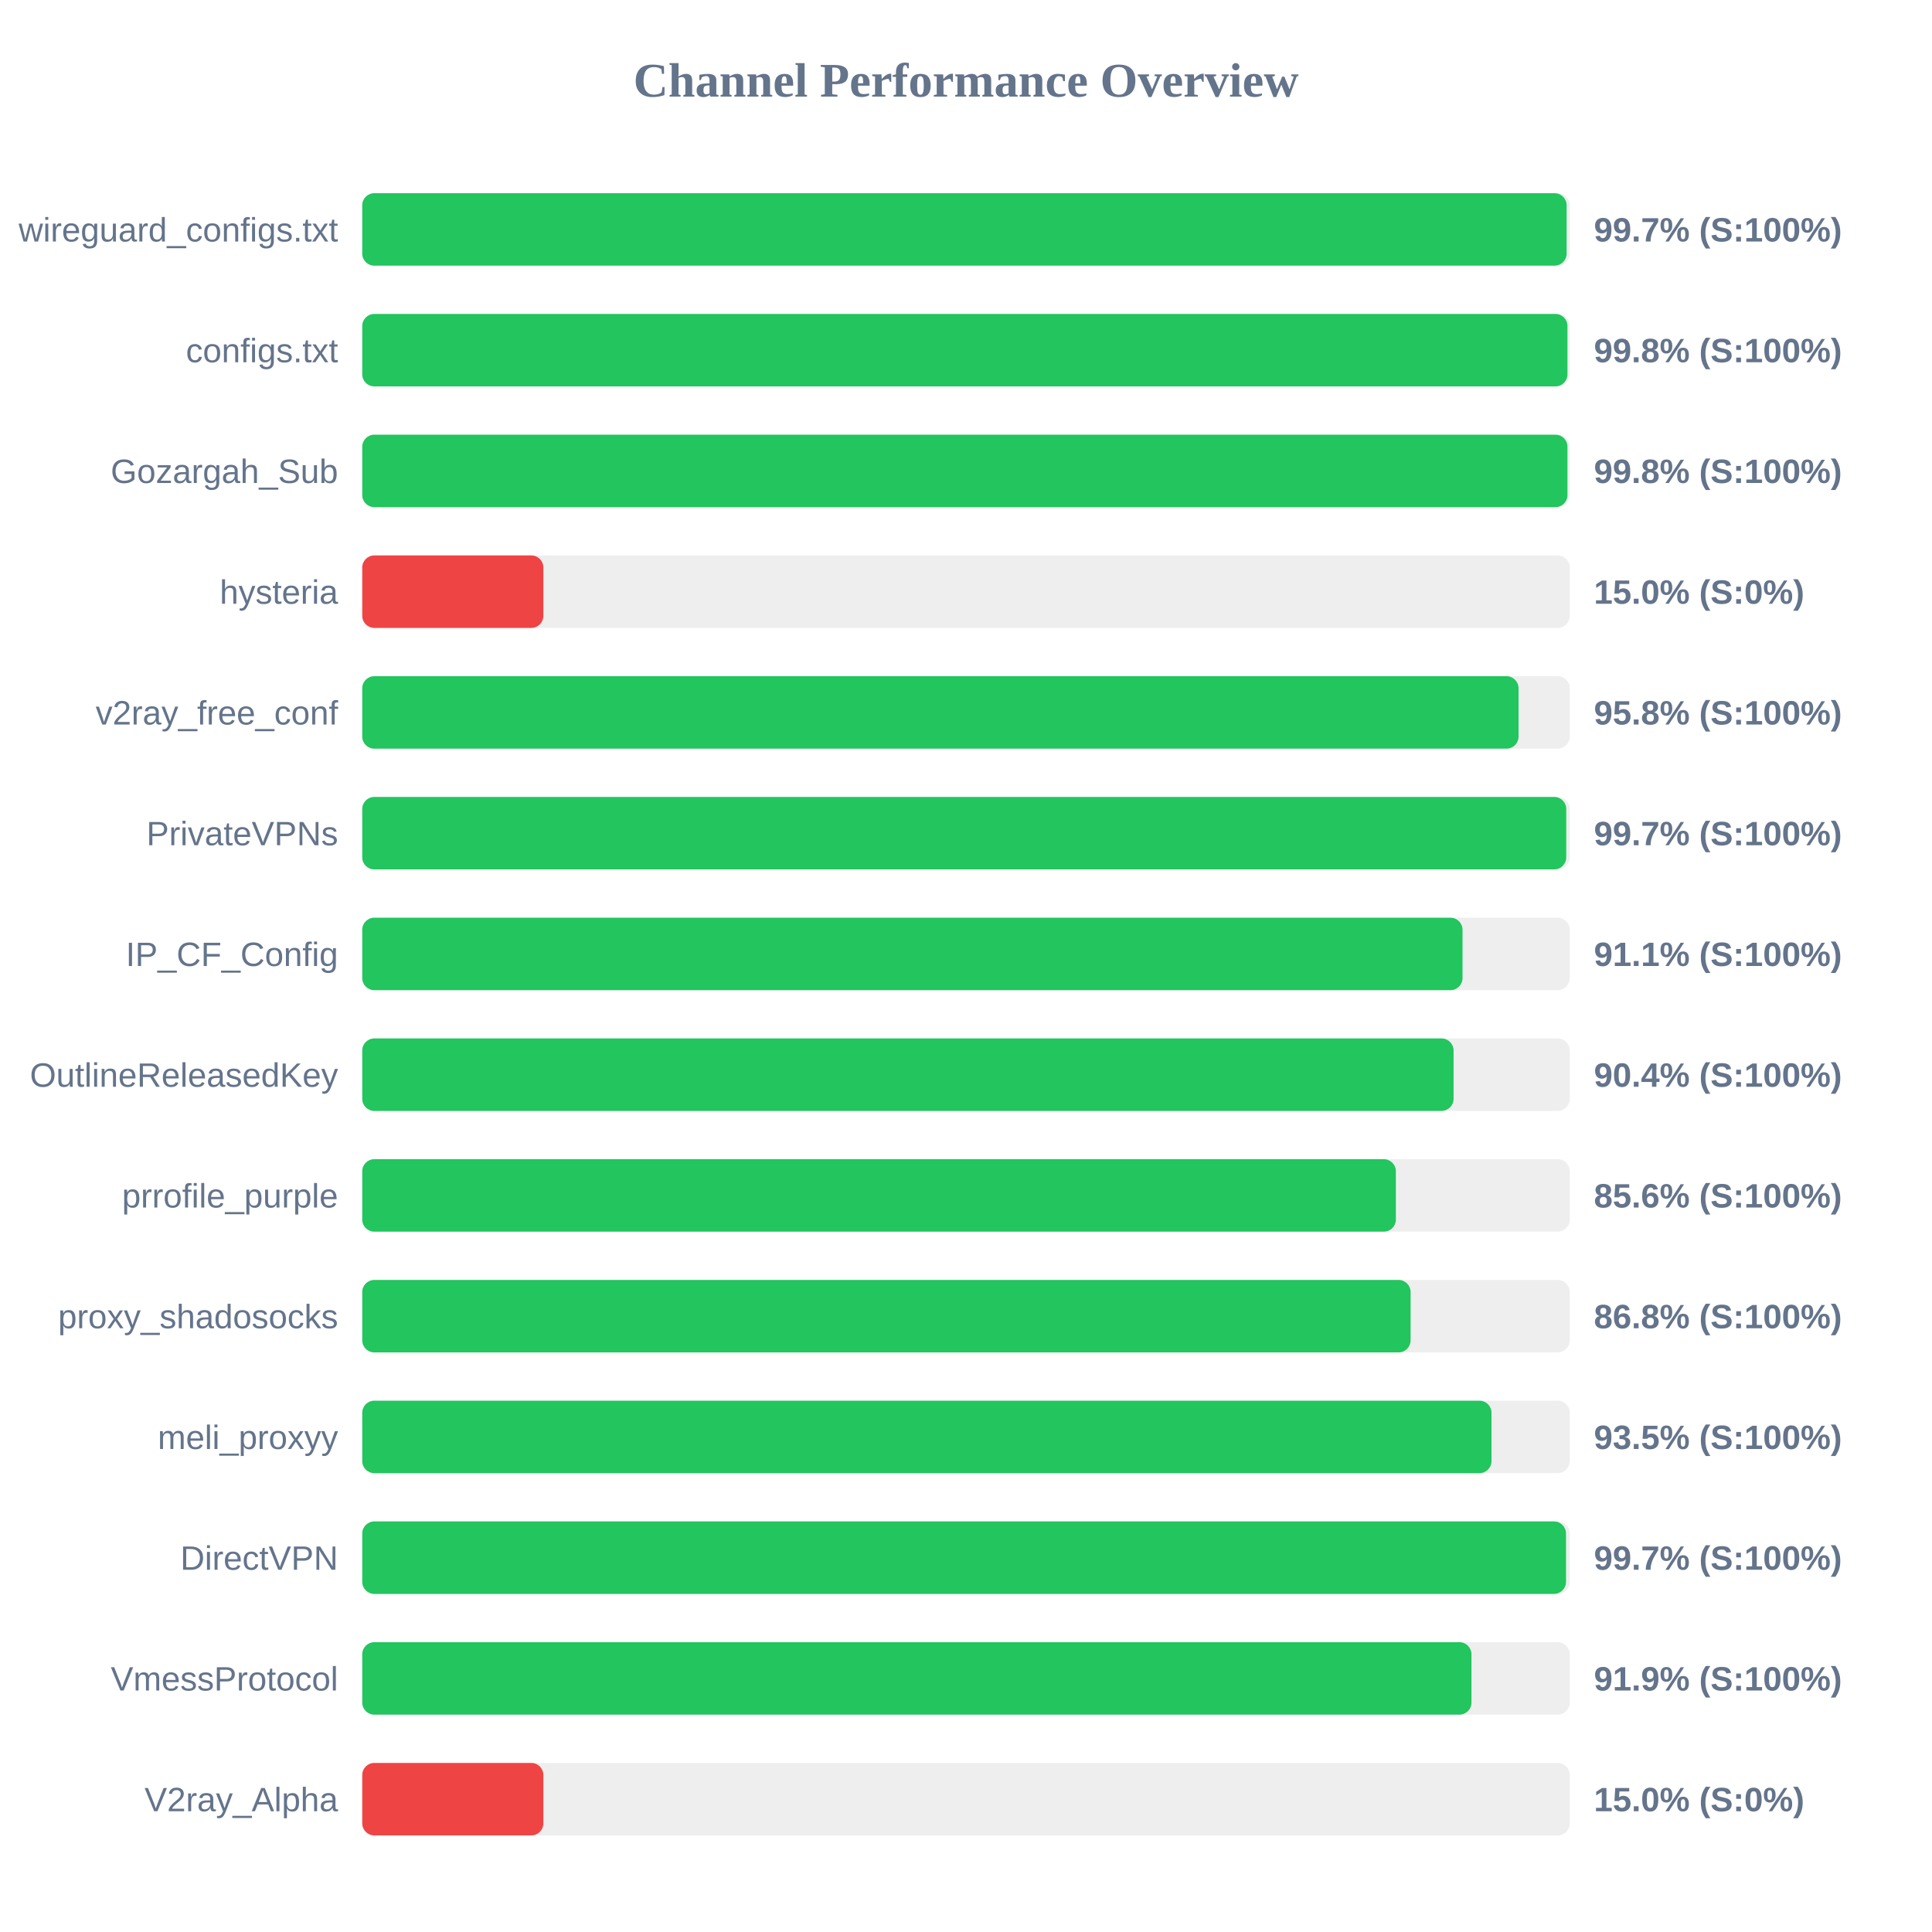
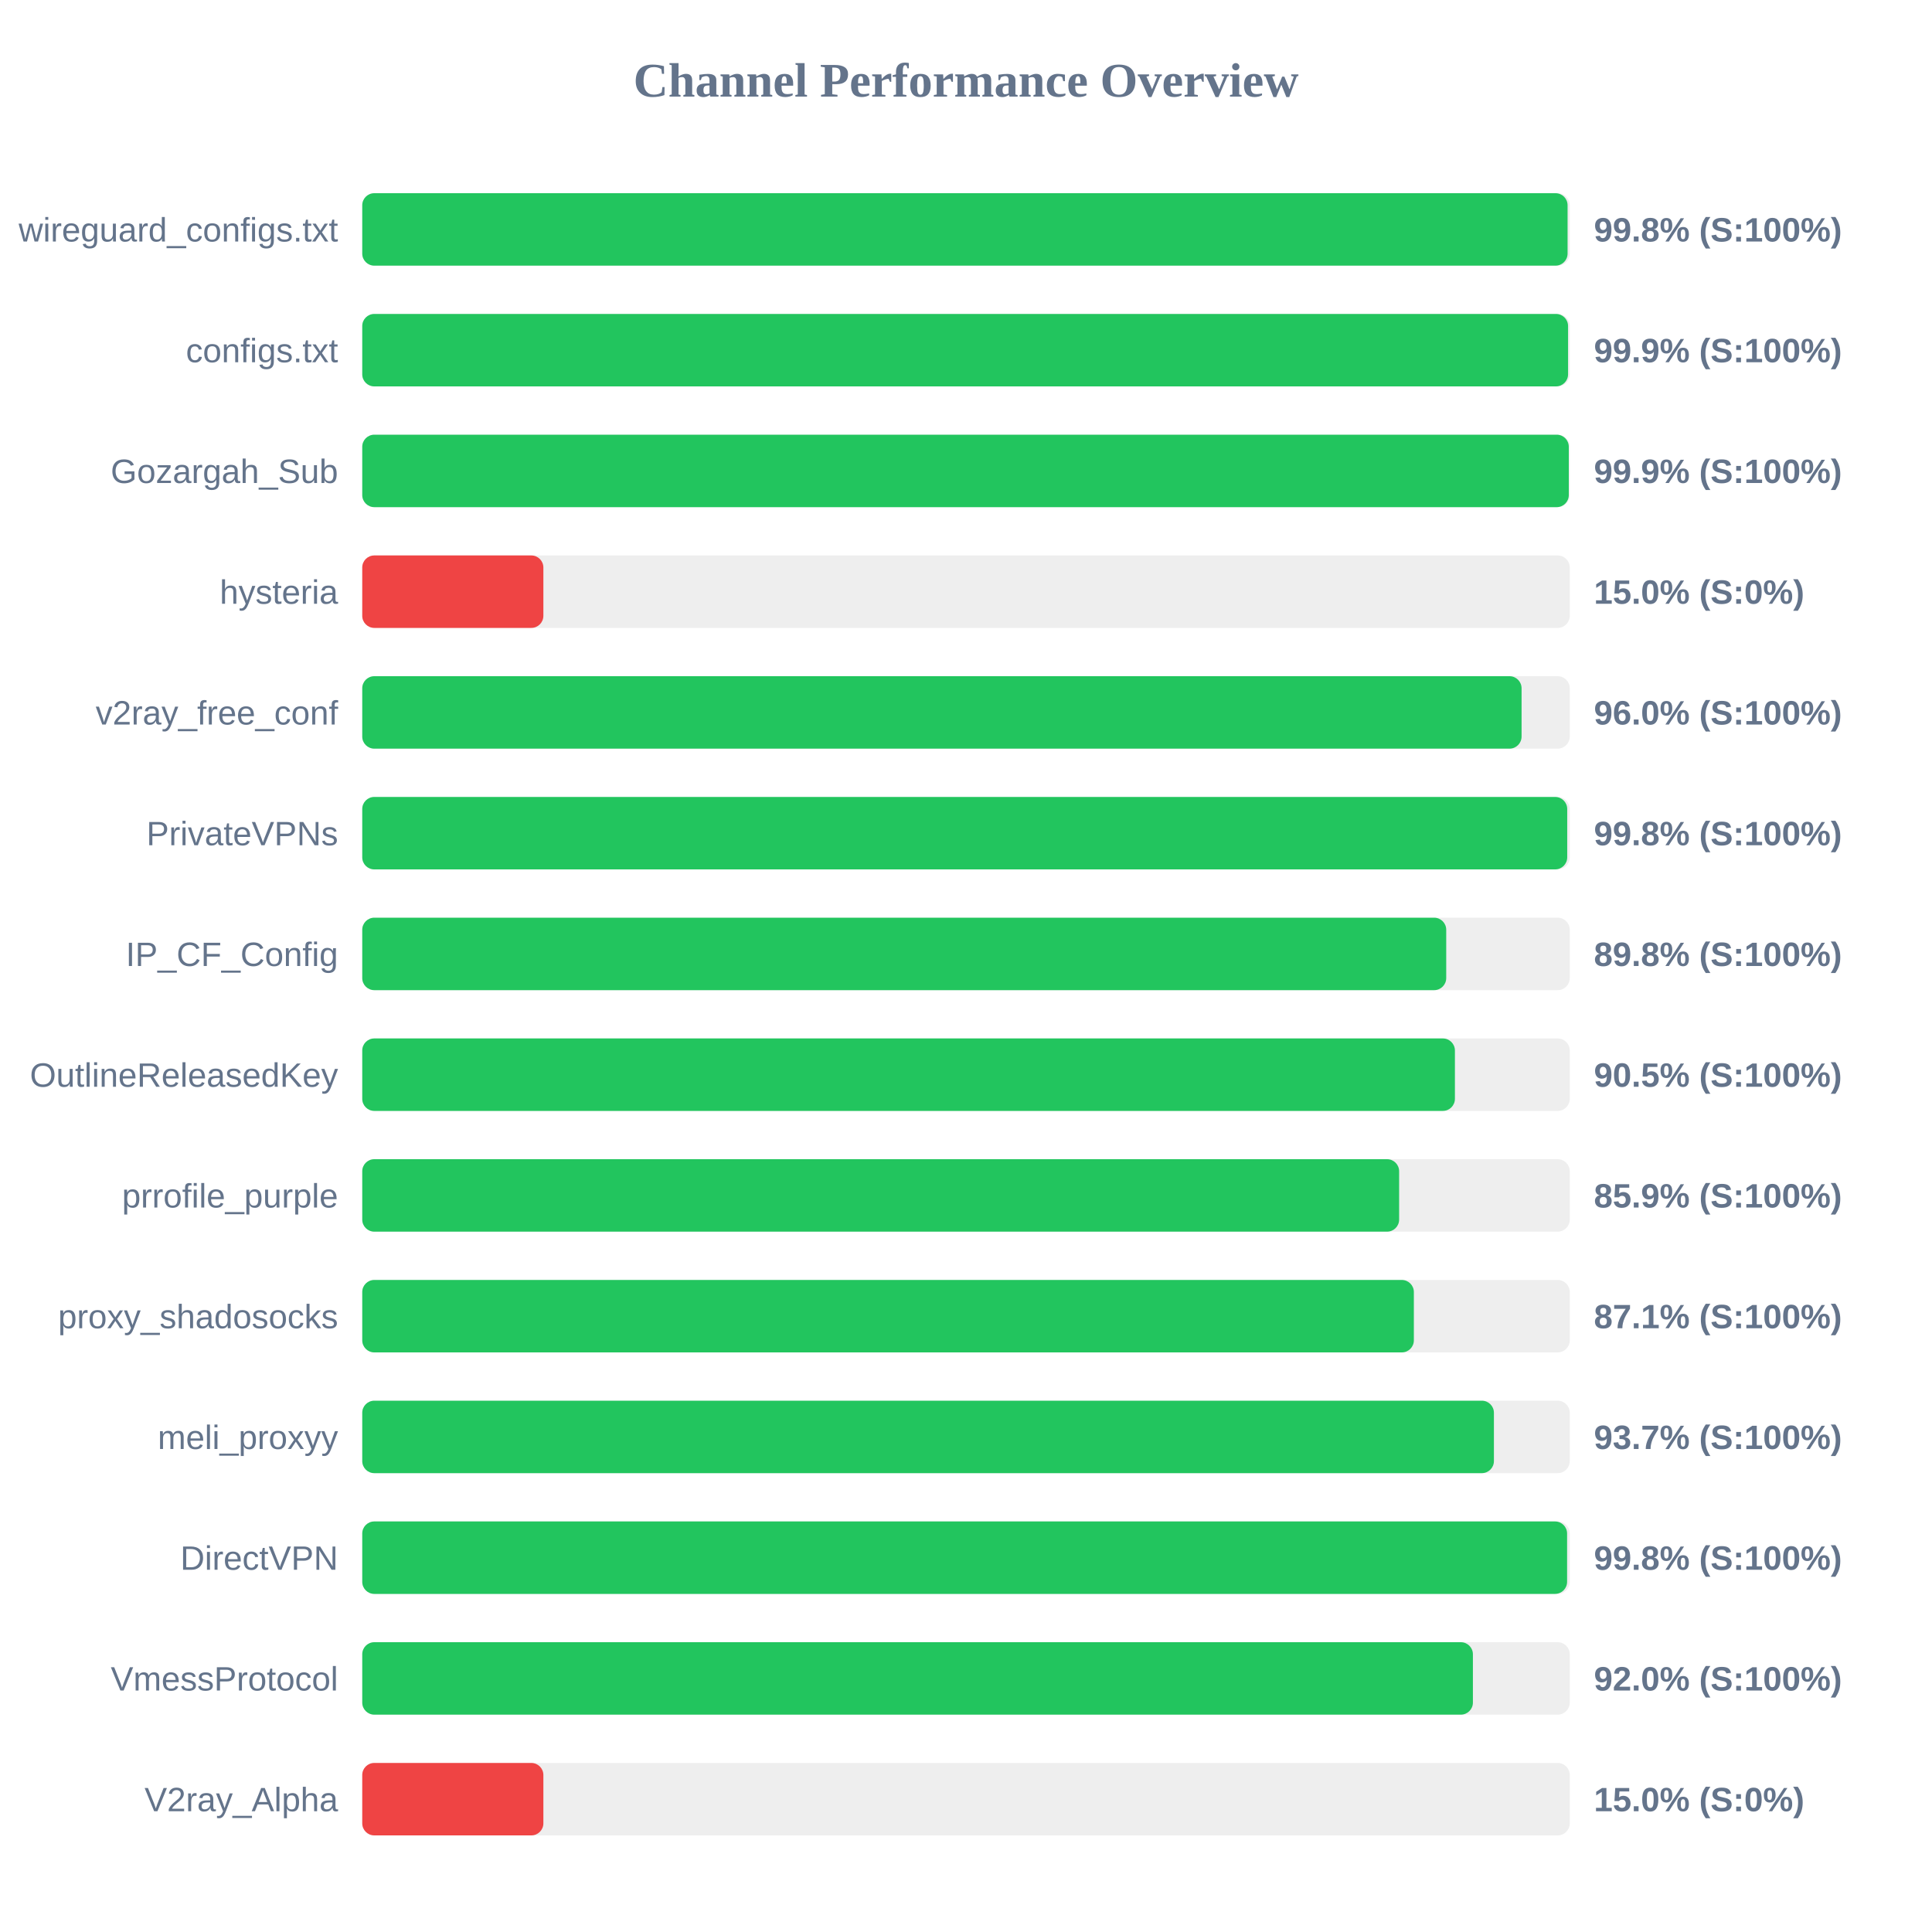
<svg xmlns="http://www.w3.org/2000/svg" width="800" height="800" version="1.1">
  <style>
        .row { font: 14px Arial; fill: #64748b; }
        .score { font: bold 14px Arial; fill: #64748b; }
    </style>
  <text x="400" y="40" text-anchor="middle" font-size="20px" font-weight="bold" fill="#64748b">Channel Performance Overview</text>
  <rect x="150" y="80" width="500" height="30" fill="#eee" rx="5" />
-   <rect x="150" y="80" width="498.7" height="30" fill="#22c55e" rx="5" />
+   <rect x="150" y="80" width="499.1" height="30" fill="#22c55e" rx="5" />
  <text x="140" y="100" text-anchor="end" class="row">wireguard_configs.txt</text>
-   <text x="660" y="100" text-anchor="start" class="score">99.7% (S:100%)</text>
+   <text x="660" y="100" text-anchor="start" class="score">99.8% (S:100%)</text>
  <rect x="150" y="130" width="500" height="30" fill="#eee" rx="5" />
-   <rect x="150" y="130" width="499.05" height="30" fill="#22c55e" rx="5" />
+   <rect x="150" y="130" width="499.3" height="30" fill="#22c55e" rx="5" />
  <text x="140" y="150" text-anchor="end" class="row">configs.txt</text>
-   <text x="660" y="150" text-anchor="start" class="score">99.8% (S:100%)</text>
+   <text x="660" y="150" text-anchor="start" class="score">99.9% (S:100%)</text>
  <rect x="150" y="180" width="500" height="30" fill="#eee" rx="5" />
-   <rect x="150" y="180" width="499.05" height="30" fill="#22c55e" rx="5" />
+   <rect x="150" y="180" width="499.6" height="30" fill="#22c55e" rx="5" />
  <text x="140" y="200" text-anchor="end" class="row">Gozargah_Sub</text>
-   <text x="660" y="200" text-anchor="start" class="score">99.8% (S:100%)</text>
+   <text x="660" y="200" text-anchor="start" class="score">99.9% (S:100%)</text>
  <rect x="150" y="230" width="500" height="30" fill="#eee" rx="5" />
  <rect x="150" y="230" width="75.0" height="30" fill="#ef4444" rx="5" />
  <text x="140" y="250" text-anchor="end" class="row">hysteria</text>
  <text x="660" y="250" text-anchor="start" class="score">15.0% (S:0%)</text>
  <rect x="150" y="280" width="500" height="30" fill="#eee" rx="5" />
-   <rect x="150" y="280" width="478.8" height="30" fill="#22c55e" rx="5" />
+   <rect x="150" y="280" width="480.05" height="30" fill="#22c55e" rx="5" />
  <text x="140" y="300" text-anchor="end" class="row">v2ray_free_conf</text>
-   <text x="660" y="300" text-anchor="start" class="score">95.8% (S:100%)</text>
+   <text x="660" y="300" text-anchor="start" class="score">96.0% (S:100%)</text>
  <rect x="150" y="330" width="500" height="30" fill="#eee" rx="5" />
-   <rect x="150" y="330" width="498.55" height="30" fill="#22c55e" rx="5" />
+   <rect x="150" y="330" width="498.95" height="30" fill="#22c55e" rx="5" />
  <text x="140" y="350" text-anchor="end" class="row">PrivateVPNs</text>
-   <text x="660" y="350" text-anchor="start" class="score">99.7% (S:100%)</text>
+   <text x="660" y="350" text-anchor="start" class="score">99.8% (S:100%)</text>
  <rect x="150" y="380" width="500" height="30" fill="#eee" rx="5" />
-   <rect x="150" y="380" width="455.6" height="30" fill="#22c55e" rx="5" />
+   <rect x="150" y="380" width="448.85" height="30" fill="#22c55e" rx="5" />
  <text x="140" y="400" text-anchor="end" class="row">IP_CF_Config</text>
-   <text x="660" y="400" text-anchor="start" class="score">91.1% (S:100%)</text>
+   <text x="660" y="400" text-anchor="start" class="score">89.8% (S:100%)</text>
  <rect x="150" y="430" width="500" height="30" fill="#eee" rx="5" />
-   <rect x="150" y="430" width="451.9" height="30" fill="#22c55e" rx="5" />
+   <rect x="150" y="430" width="452.45" height="30" fill="#22c55e" rx="5" />
  <text x="140" y="450" text-anchor="end" class="row">OutlineReleasedKey</text>
-   <text x="660" y="450" text-anchor="start" class="score">90.4% (S:100%)</text>
+   <text x="660" y="450" text-anchor="start" class="score">90.5% (S:100%)</text>
  <rect x="150" y="480" width="500" height="30" fill="#eee" rx="5" />
-   <rect x="150" y="480" width="428.0" height="30" fill="#22c55e" rx="5" />
+   <rect x="150" y="480" width="429.35" height="30" fill="#22c55e" rx="5" />
  <text x="140" y="500" text-anchor="end" class="row">prrofile_purple</text>
-   <text x="660" y="500" text-anchor="start" class="score">85.6% (S:100%)</text>
+   <text x="660" y="500" text-anchor="start" class="score">85.9% (S:100%)</text>
  <rect x="150" y="530" width="500" height="30" fill="#eee" rx="5" />
-   <rect x="150" y="530" width="434.1" height="30" fill="#22c55e" rx="5" />
+   <rect x="150" y="530" width="435.45" height="30" fill="#22c55e" rx="5" />
  <text x="140" y="550" text-anchor="end" class="row">proxy_shadosocks</text>
-   <text x="660" y="550" text-anchor="start" class="score">86.8% (S:100%)</text>
+   <text x="660" y="550" text-anchor="start" class="score">87.1% (S:100%)</text>
  <rect x="150" y="580" width="500" height="30" fill="#eee" rx="5" />
-   <rect x="150" y="580" width="467.6" height="30" fill="#22c55e" rx="5" />
+   <rect x="150" y="580" width="468.6" height="30" fill="#22c55e" rx="5" />
  <text x="140" y="600" text-anchor="end" class="row">meli_proxyy</text>
-   <text x="660" y="600" text-anchor="start" class="score">93.5% (S:100%)</text>
+   <text x="660" y="600" text-anchor="start" class="score">93.7% (S:100%)</text>
  <rect x="150" y="630" width="500" height="30" fill="#eee" rx="5" />
-   <rect x="150" y="630" width="498.45" height="30" fill="#22c55e" rx="5" />
+   <rect x="150" y="630" width="498.9" height="30" fill="#22c55e" rx="5" />
  <text x="140" y="650" text-anchor="end" class="row">DirectVPN</text>
-   <text x="660" y="650" text-anchor="start" class="score">99.7% (S:100%)</text>
+   <text x="660" y="650" text-anchor="start" class="score">99.8% (S:100%)</text>
  <rect x="150" y="680" width="500" height="30" fill="#eee" rx="5" />
-   <rect x="150" y="680" width="459.3" height="30" fill="#22c55e" rx="5" />
+   <rect x="150" y="680" width="459.9" height="30" fill="#22c55e" rx="5" />
  <text x="140" y="700" text-anchor="end" class="row">VmessProtocol</text>
-   <text x="660" y="700" text-anchor="start" class="score">91.9% (S:100%)</text>
+   <text x="660" y="700" text-anchor="start" class="score">92.0% (S:100%)</text>
  <rect x="150" y="730" width="500" height="30" fill="#eee" rx="5" />
  <rect x="150" y="730" width="75.0" height="30" fill="#ef4444" rx="5" />
  <text x="140" y="750" text-anchor="end" class="row">V2ray_Alpha</text>
  <text x="660" y="750" text-anchor="start" class="score">15.0% (S:0%)</text>
</svg>
